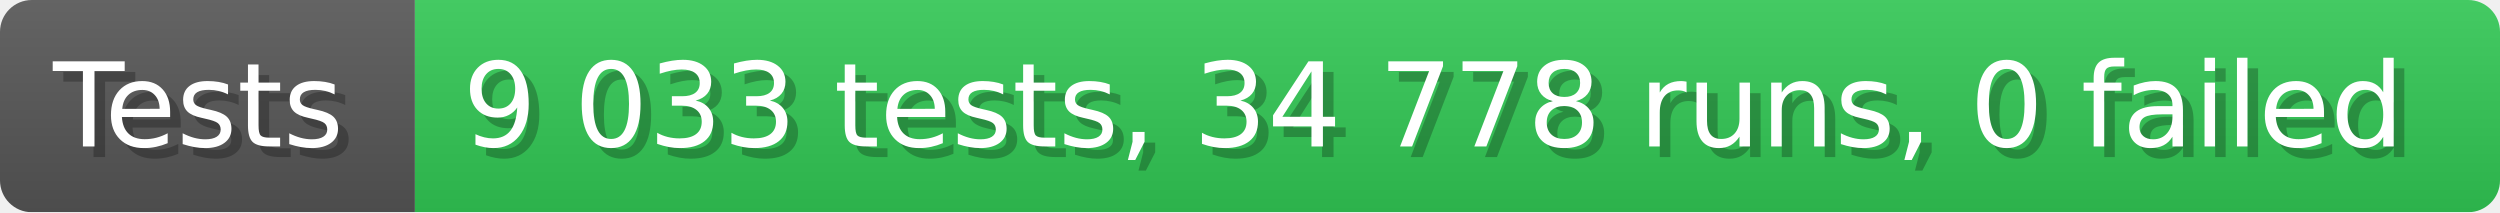
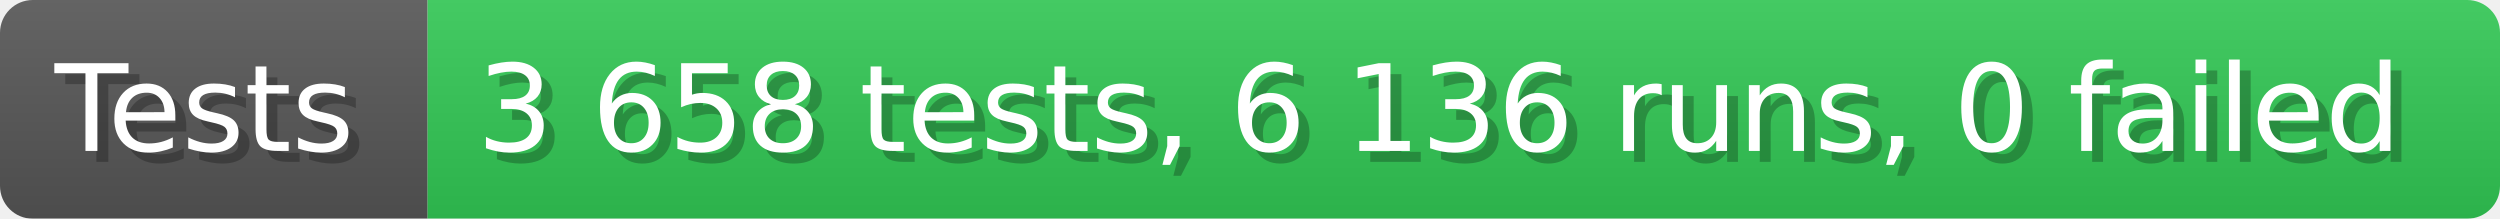
- <svg xmlns="http://www.w3.org/2000/svg" width="235.6" height="20" viewBox="0 0 2356 200" role="img" aria-label="Tests: 9 033 tests, 34 778 runs, 0 failed">
+ <svg xmlns="http://www.w3.org/2000/svg" width="228.6" height="20" viewBox="0 0 2286 200" role="img" aria-label="Tests: 3 658 tests, 6 136 runs, 0 failed">
  <linearGradient id="a" x2="0" y2="100%">
    <stop offset="0" stop-opacity=".1" stop-color="#EEE" />
    <stop offset="1" stop-opacity=".1" />
  </linearGradient>
  <mask id="m">
-     <rect width="2356" height="200" rx="30" fill="#FFF" />
+     <rect width="2286" height="200" rx="30" fill="#FFF" />
  </mask>
  <g mask="url(#m)">
    <rect width="391" height="200" fill="#555" />
-     <rect width="1965" height="200" fill="#31c653" x="391" />
-     <rect width="2356" height="200" fill="url(#a)" />
+     <rect width="1895" height="200" fill="#31c653" x="391" />
+     <rect width="2286" height="200" fill="url(#a)" />
  </g>
  <g aria-hidden="true" fill="#fff" text-anchor="start" font-family="Verdana,DejaVu Sans,sans-serif" font-size="110">
    <text x="60" y="148" textLength="291" fill="#000" opacity="0.25">Tests</text>
    <text x="50" y="138" textLength="291">Tests</text>
-     <text x="446" y="148" textLength="1865" fill="#000" opacity="0.25">9 033 tests, 34 778 runs, 0 failed</text>
-     <text x="436" y="138" textLength="1865">9 033 tests, 34 778 runs, 0 failed</text>
+     <text x="446" y="148" textLength="1795" fill="#000" opacity="0.25">3 658 tests, 6 136 runs, 0 failed</text>
+     <text x="436" y="138" textLength="1795">3 658 tests, 6 136 runs, 0 failed</text>
  </g>
</svg>
